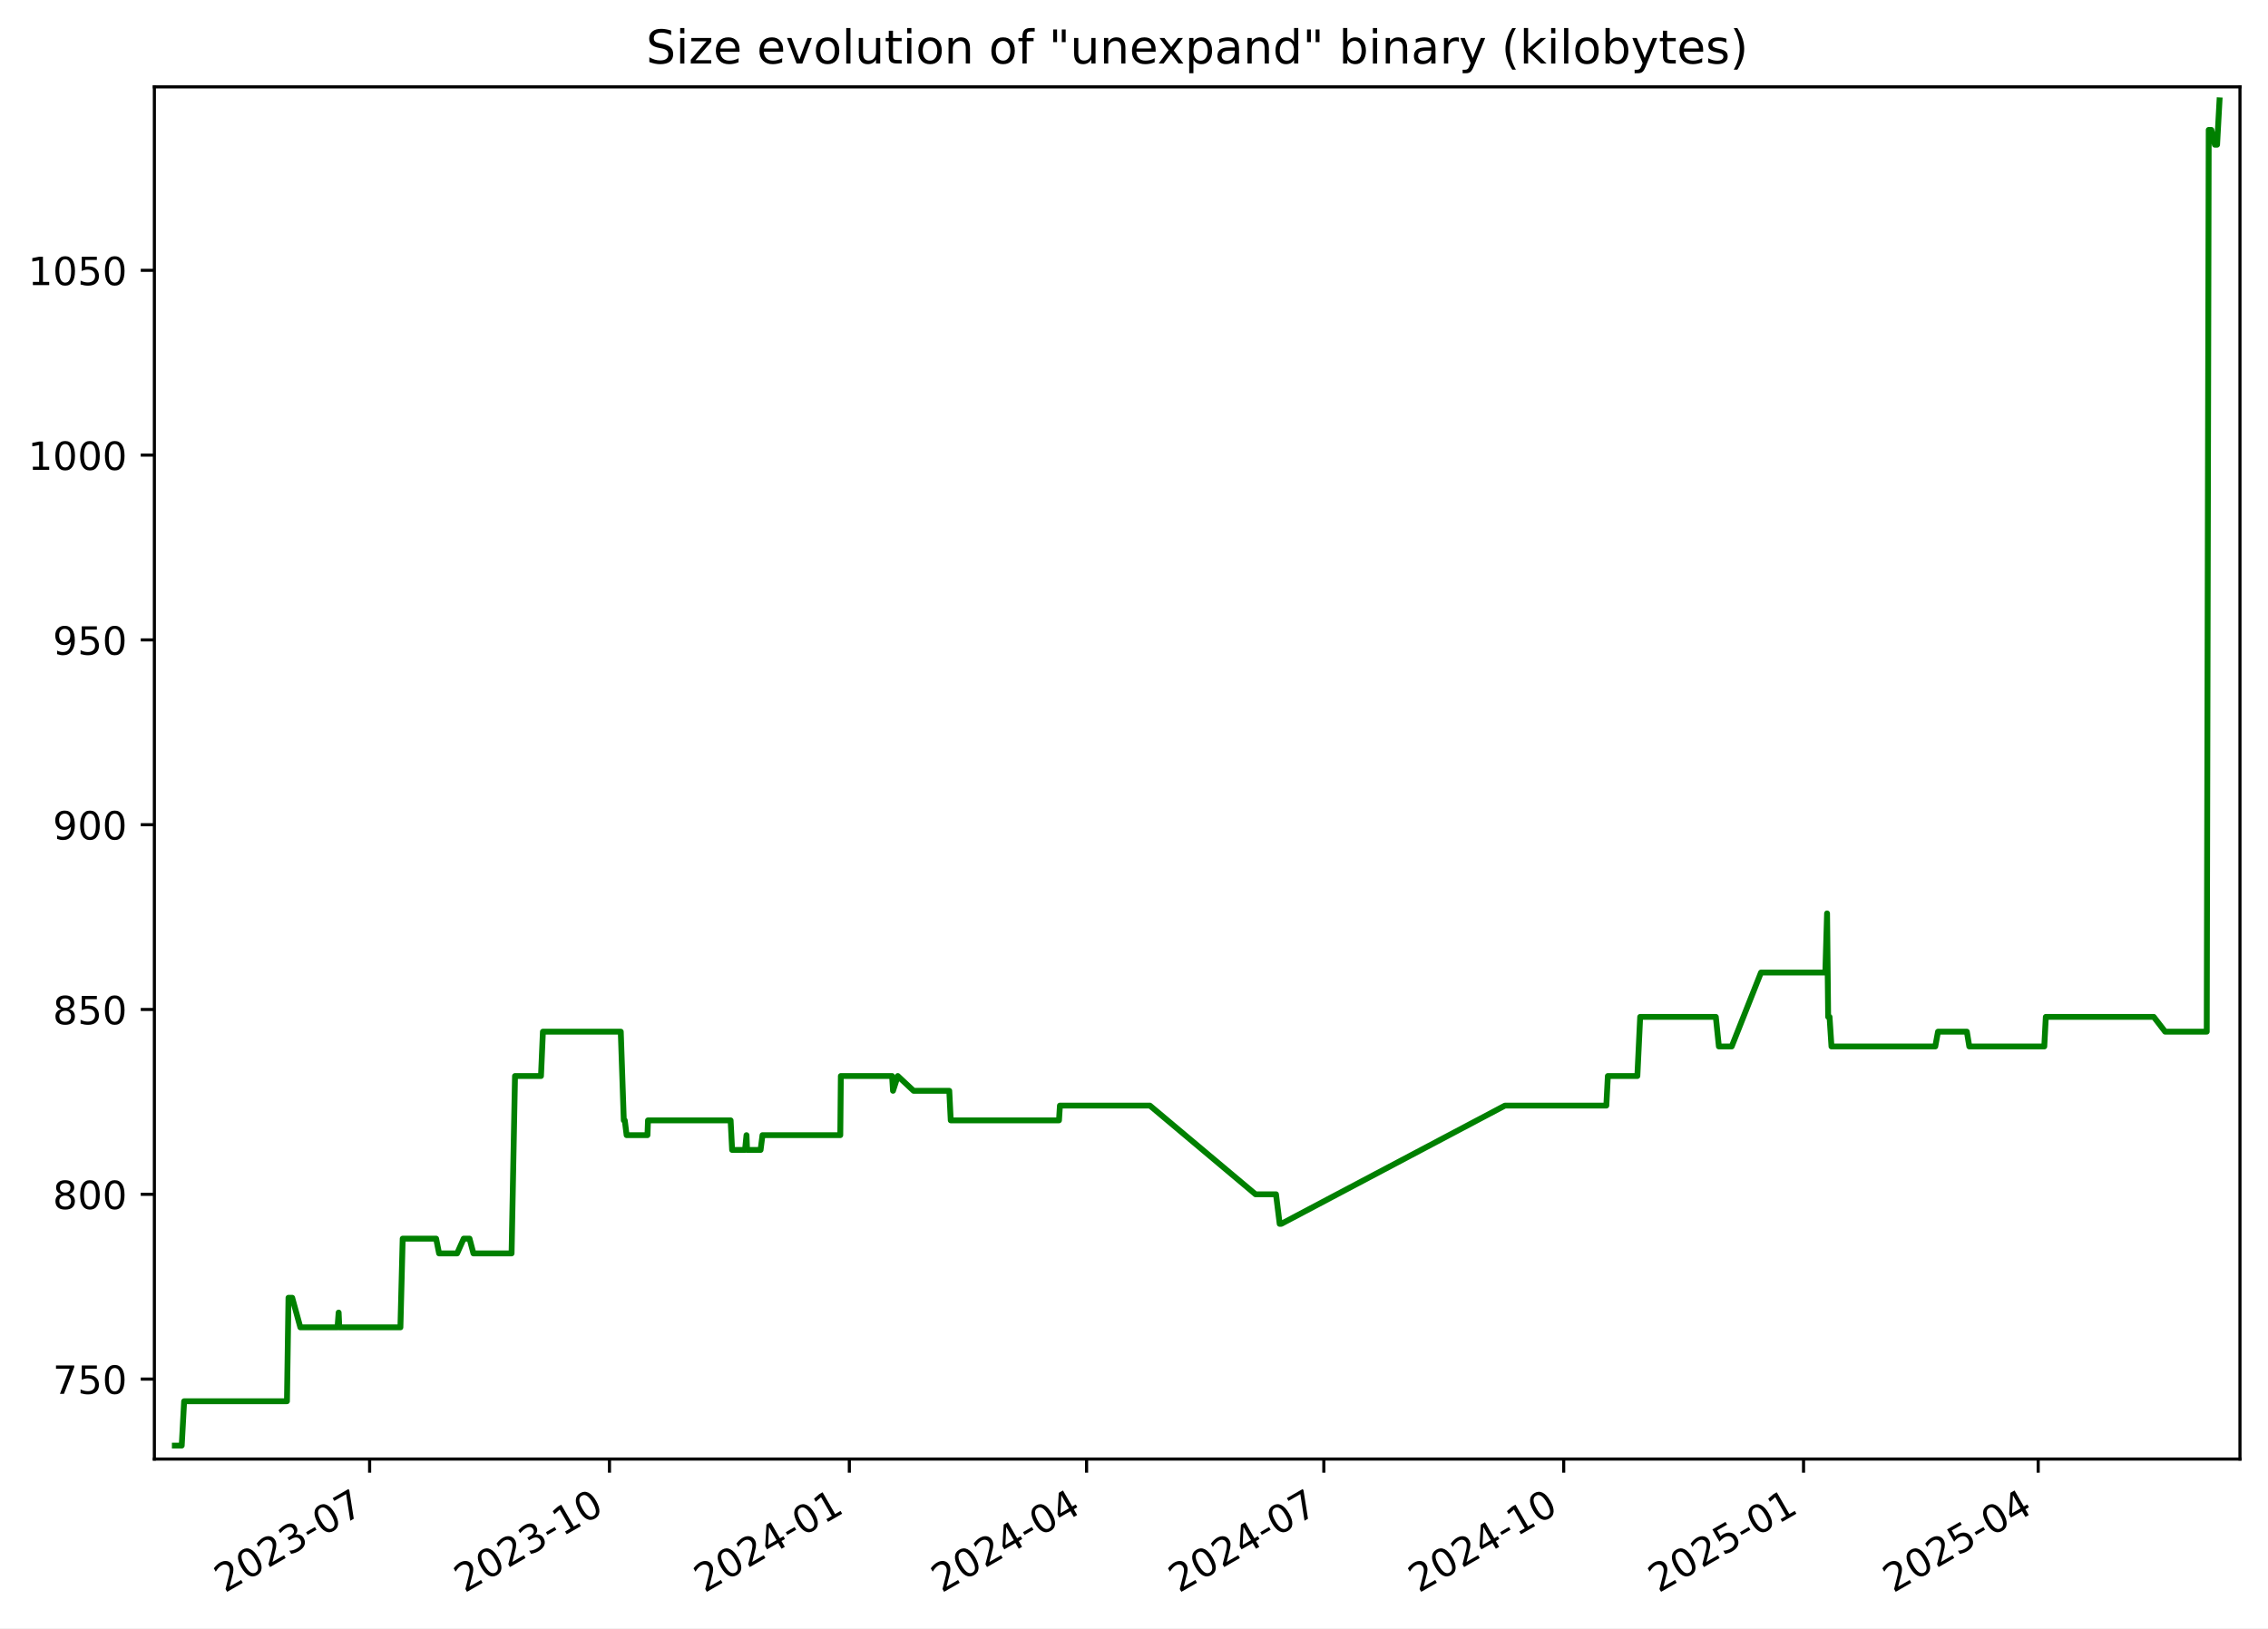
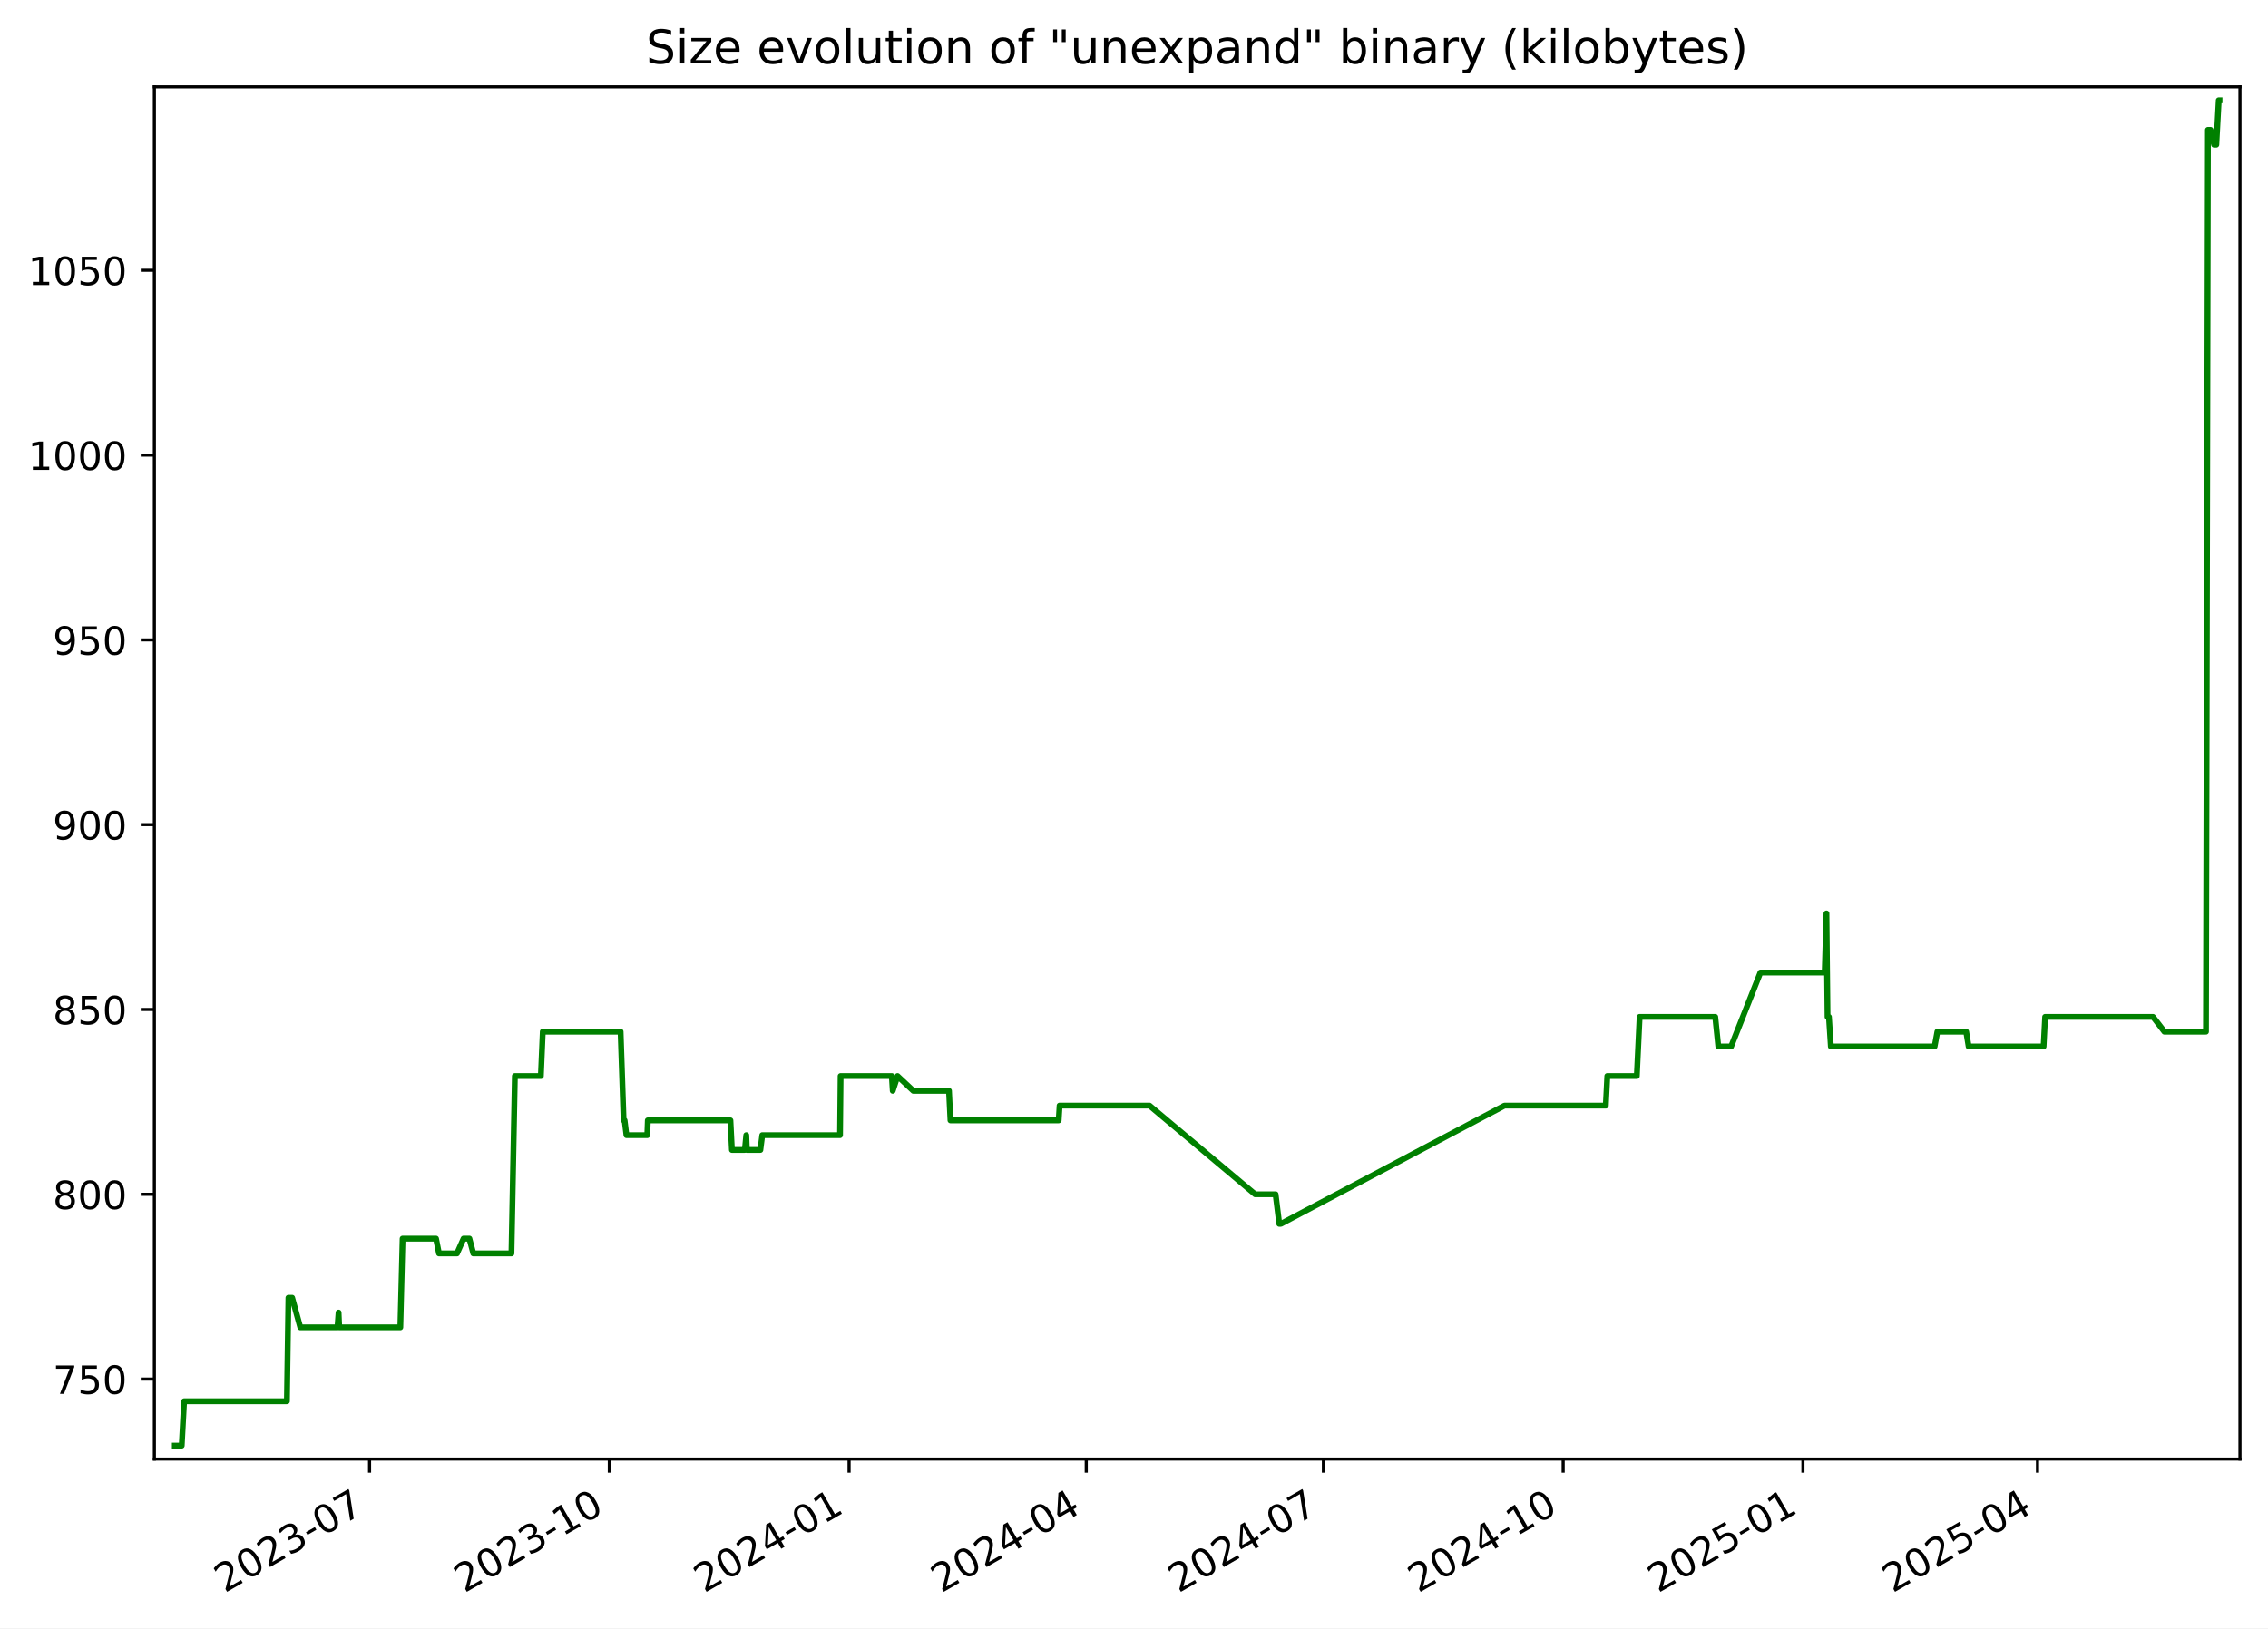
<svg xmlns="http://www.w3.org/2000/svg" xmlns:xlink="http://www.w3.org/1999/xlink" width="582.53pt" height="418.303pt" viewBox="0 0 582.53 418.303" version="1.1">
  <defs>
    <style type="text/css">*{stroke-linejoin: round; stroke-linecap: butt}</style>
  </defs>
  <g id="figure_1">
    <g id="patch_1">
      <path d="M -0 418.303  L 582.53 418.303  L 582.53 0  L -0 0  z " style="fill: #ffffff" />
    </g>
    <g id="axes_1">
      <g id="patch_2">
        <path d="M 39.65 374.83  L 575.33 374.83  L 575.33 22.318  L 39.65 22.318  z " style="fill: #ffffff" />
      </g>
      <g id="matplotlib.axis_1">
        <g id="xtick_1">
          <g id="line2d_1">
            <defs>
-               <path id="m19ca38c4d8" d="M 0 0  L 0 3.5  " style="stroke: #000000; stroke-width: 0.8" />
+               <path id="mffd75e15d3" d="M 0 0  L 0 3.5  " style="stroke: #000000; stroke-width: 0.8" />
            </defs>
            <g>
-               <use xlink:href="#m19ca38c4d8" x="94.937" y="374.83" style="stroke: #000000; stroke-width: 0.8" />
+               <use xlink:href="#mffd75e15d3" x="94.918" y="374.83" style="stroke: #000000; stroke-width: 0.8" />
            </g>
          </g>
          <g id="text_1">
-             <g transform="translate(57.71234 409.302) rotate(-30) scale(0.1 -0.1)">
+             <g transform="translate(57.69355 409.302) rotate(-30) scale(0.1 -0.1)">
              <defs>
                <path id="DejaVuSans-32" d="M 1228 531  L 3431 531  L 3431 0  L 469 0  L 469 531  Q 828 903 1448 1529  Q 2069 2156 2228 2338  Q 2531 2678 2651 2914  Q 2772 3150 2772 3378  Q 2772 3750 2511 3984  Q 2250 4219 1831 4219  Q 1534 4219 1204 4116  Q 875 4013 500 3803  L 500 4441  Q 881 4594 1212 4672  Q 1544 4750 1819 4750  Q 2544 4750 2975 4387  Q 3406 4025 3406 3419  Q 3406 3131 3298 2873  Q 3191 2616 2906 2266  Q 2828 2175 2409 1742  Q 1991 1309 1228 531  z " transform="scale(0.015625)" />
                <path id="DejaVuSans-30" d="M 2034 4250  Q 1547 4250 1301 3770  Q 1056 3291 1056 2328  Q 1056 1369 1301 889  Q 1547 409 2034 409  Q 2525 409 2770 889  Q 3016 1369 3016 2328  Q 3016 3291 2770 3770  Q 2525 4250 2034 4250  z M 2034 4750  Q 2819 4750 3233 4129  Q 3647 3509 3647 2328  Q 3647 1150 3233 529  Q 2819 -91 2034 -91  Q 1250 -91 836 529  Q 422 1150 422 2328  Q 422 3509 836 4129  Q 1250 4750 2034 4750  z " transform="scale(0.015625)" />
                <path id="DejaVuSans-33" d="M 2597 2516  Q 3050 2419 3304 2112  Q 3559 1806 3559 1356  Q 3559 666 3084 287  Q 2609 -91 1734 -91  Q 1441 -91 1130 -33  Q 819 25 488 141  L 488 750  Q 750 597 1062 519  Q 1375 441 1716 441  Q 2309 441 2620 675  Q 2931 909 2931 1356  Q 2931 1769 2642 2001  Q 2353 2234 1838 2234  L 1294 2234  L 1294 2753  L 1863 2753  Q 2328 2753 2575 2939  Q 2822 3125 2822 3475  Q 2822 3834 2567 4026  Q 2313 4219 1838 4219  Q 1578 4219 1281 4162  Q 984 4106 628 3988  L 628 4550  Q 988 4650 1302 4700  Q 1616 4750 1894 4750  Q 2613 4750 3031 4423  Q 3450 4097 3450 3541  Q 3450 3153 3228 2886  Q 3006 2619 2597 2516  z " transform="scale(0.015625)" />
                <path id="DejaVuSans-2d" d="M 313 2009  L 1997 2009  L 1997 1497  L 313 1497  L 313 2009  z " transform="scale(0.015625)" />
                <path id="DejaVuSans-37" d="M 525 4666  L 3525 4666  L 3525 4397  L 1831 0  L 1172 0  L 2766 4134  L 525 4134  L 525 4666  z " transform="scale(0.015625)" />
              </defs>
              <use xlink:href="#DejaVuSans-32" />
              <use xlink:href="#DejaVuSans-30" x="63.623" />
              <use xlink:href="#DejaVuSans-32" x="127.246" />
              <use xlink:href="#DejaVuSans-33" x="190.869" />
              <use xlink:href="#DejaVuSans-2d" x="254.492" />
              <use xlink:href="#DejaVuSans-30" x="290.576" />
              <use xlink:href="#DejaVuSans-37" x="354.199" />
            </g>
          </g>
        </g>
        <g id="xtick_2">
          <g id="line2d_2">
            <g>
-               <use xlink:href="#m19ca38c4d8" x="156.543" y="374.83" style="stroke: #000000; stroke-width: 0.8" />
+               <use xlink:href="#mffd75e15d3" x="156.502" y="374.83" style="stroke: #000000; stroke-width: 0.8" />
            </g>
          </g>
          <g id="text_2">
-             <g transform="translate(119.3186 409.302) rotate(-30) scale(0.1 -0.1)">
+             <g transform="translate(119.2767 409.302) rotate(-30) scale(0.1 -0.1)">
              <defs>
                <path id="DejaVuSans-31" d="M 794 531  L 1825 531  L 1825 4091  L 703 3866  L 703 4441  L 1819 4666  L 2450 4666  L 2450 531  L 3481 531  L 3481 0  L 794 0  L 794 531  z " transform="scale(0.015625)" />
              </defs>
              <use xlink:href="#DejaVuSans-32" />
              <use xlink:href="#DejaVuSans-30" x="63.623" />
              <use xlink:href="#DejaVuSans-32" x="127.246" />
              <use xlink:href="#DejaVuSans-33" x="190.869" />
              <use xlink:href="#DejaVuSans-2d" x="254.492" />
              <use xlink:href="#DejaVuSans-31" x="290.576" />
              <use xlink:href="#DejaVuSans-30" x="354.199" />
            </g>
          </g>
        </g>
        <g id="xtick_3">
          <g id="line2d_3">
            <g>
-               <use xlink:href="#m19ca38c4d8" x="218.15" y="374.83" style="stroke: #000000; stroke-width: 0.8" />
+               <use xlink:href="#mffd75e15d3" x="218.085" y="374.83" style="stroke: #000000; stroke-width: 0.8" />
            </g>
          </g>
          <g id="text_3">
-             <g transform="translate(180.9249 409.302) rotate(-30) scale(0.1 -0.1)">
+             <g transform="translate(180.8598 409.302) rotate(-30) scale(0.1 -0.1)">
              <defs>
                <path id="DejaVuSans-34" d="M 2419 4116  L 825 1625  L 2419 1625  L 2419 4116  z M 2253 4666  L 3047 4666  L 3047 1625  L 3713 1625  L 3713 1100  L 3047 1100  L 3047 0  L 2419 0  L 2419 1100  L 313 1100  L 313 1709  L 2253 4666  z " transform="scale(0.015625)" />
              </defs>
              <use xlink:href="#DejaVuSans-32" />
              <use xlink:href="#DejaVuSans-30" x="63.623" />
              <use xlink:href="#DejaVuSans-32" x="127.246" />
              <use xlink:href="#DejaVuSans-34" x="190.869" />
              <use xlink:href="#DejaVuSans-2d" x="254.492" />
              <use xlink:href="#DejaVuSans-30" x="290.576" />
              <use xlink:href="#DejaVuSans-31" x="354.199" />
            </g>
          </g>
        </g>
        <g id="xtick_4">
          <g id="line2d_4">
            <g>
-               <use xlink:href="#m19ca38c4d8" x="279.086" y="374.83" style="stroke: #000000; stroke-width: 0.8" />
+               <use xlink:href="#mffd75e15d3" x="278.998" y="374.83" style="stroke: #000000; stroke-width: 0.8" />
            </g>
          </g>
          <g id="text_4">
-             <g transform="translate(241.8615 409.302) rotate(-30) scale(0.1 -0.1)">
+             <g transform="translate(241.7736 409.302) rotate(-30) scale(0.1 -0.1)">
              <use xlink:href="#DejaVuSans-32" />
              <use xlink:href="#DejaVuSans-30" x="63.623" />
              <use xlink:href="#DejaVuSans-32" x="127.246" />
              <use xlink:href="#DejaVuSans-34" x="190.869" />
              <use xlink:href="#DejaVuSans-2d" x="254.492" />
              <use xlink:href="#DejaVuSans-30" x="290.576" />
              <use xlink:href="#DejaVuSans-34" x="354.199" />
            </g>
          </g>
        </g>
        <g id="xtick_5">
          <g id="line2d_5">
            <g>
-               <use xlink:href="#m19ca38c4d8" x="340.023" y="374.83" style="stroke: #000000; stroke-width: 0.8" />
+               <use xlink:href="#mffd75e15d3" x="339.912" y="374.83" style="stroke: #000000; stroke-width: 0.8" />
            </g>
          </g>
          <g id="text_5">
-             <g transform="translate(302.7982 409.302) rotate(-30) scale(0.1 -0.1)">
+             <g transform="translate(302.6873 409.302) rotate(-30) scale(0.1 -0.1)">
              <use xlink:href="#DejaVuSans-32" />
              <use xlink:href="#DejaVuSans-30" x="63.623" />
              <use xlink:href="#DejaVuSans-32" x="127.246" />
              <use xlink:href="#DejaVuSans-34" x="190.869" />
              <use xlink:href="#DejaVuSans-2d" x="254.492" />
              <use xlink:href="#DejaVuSans-30" x="290.576" />
              <use xlink:href="#DejaVuSans-37" x="354.199" />
            </g>
          </g>
        </g>
        <g id="xtick_6">
          <g id="line2d_6">
            <g>
-               <use xlink:href="#m19ca38c4d8" x="401.629" y="374.83" style="stroke: #000000; stroke-width: 0.8" />
+               <use xlink:href="#mffd75e15d3" x="401.495" y="374.83" style="stroke: #000000; stroke-width: 0.8" />
            </g>
          </g>
          <g id="text_6">
-             <g transform="translate(364.4044 409.302) rotate(-30) scale(0.1 -0.1)">
+             <g transform="translate(364.2705 409.302) rotate(-30) scale(0.1 -0.1)">
              <use xlink:href="#DejaVuSans-32" />
              <use xlink:href="#DejaVuSans-30" x="63.623" />
              <use xlink:href="#DejaVuSans-32" x="127.246" />
              <use xlink:href="#DejaVuSans-34" x="190.869" />
              <use xlink:href="#DejaVuSans-2d" x="254.492" />
              <use xlink:href="#DejaVuSans-31" x="290.576" />
              <use xlink:href="#DejaVuSans-30" x="354.199" />
            </g>
          </g>
        </g>
        <g id="xtick_7">
          <g id="line2d_7">
            <g>
-               <use xlink:href="#m19ca38c4d8" x="463.236" y="374.83" style="stroke: #000000; stroke-width: 0.8" />
+               <use xlink:href="#mffd75e15d3" x="463.078" y="374.83" style="stroke: #000000; stroke-width: 0.8" />
            </g>
          </g>
          <g id="text_7">
-             <g transform="translate(426.0107 409.302) rotate(-30) scale(0.1 -0.1)">
+             <g transform="translate(425.8536 409.302) rotate(-30) scale(0.1 -0.1)">
              <defs>
                <path id="DejaVuSans-35" d="M 691 4666  L 3169 4666  L 3169 4134  L 1269 4134  L 1269 2991  Q 1406 3038 1543 3061  Q 1681 3084 1819 3084  Q 2600 3084 3056 2656  Q 3513 2228 3513 1497  Q 3513 744 3044 326  Q 2575 -91 1722 -91  Q 1428 -91 1123 -41  Q 819 9 494 109  L 494 744  Q 775 591 1075 516  Q 1375 441 1709 441  Q 2250 441 2565 725  Q 2881 1009 2881 1497  Q 2881 1984 2565 2268  Q 2250 2553 1709 2553  Q 1456 2553 1204 2497  Q 953 2441 691 2322  L 691 4666  z " transform="scale(0.015625)" />
              </defs>
              <use xlink:href="#DejaVuSans-32" />
              <use xlink:href="#DejaVuSans-30" x="63.623" />
              <use xlink:href="#DejaVuSans-32" x="127.246" />
              <use xlink:href="#DejaVuSans-35" x="190.869" />
              <use xlink:href="#DejaVuSans-2d" x="254.492" />
              <use xlink:href="#DejaVuSans-30" x="290.576" />
              <use xlink:href="#DejaVuSans-31" x="354.199" />
            </g>
          </g>
        </g>
        <g id="xtick_8">
          <g id="line2d_8">
            <g>
-               <use xlink:href="#m19ca38c4d8" x="523.503" y="374.83" style="stroke: #000000; stroke-width: 0.8" />
+               <use xlink:href="#mffd75e15d3" x="523.323" y="374.83" style="stroke: #000000; stroke-width: 0.8" />
            </g>
          </g>
          <g id="text_8">
-             <g transform="translate(486.2777 409.302) rotate(-30) scale(0.1 -0.1)">
+             <g transform="translate(486.098 409.302) rotate(-30) scale(0.1 -0.1)">
              <use xlink:href="#DejaVuSans-32" />
              <use xlink:href="#DejaVuSans-30" x="63.623" />
              <use xlink:href="#DejaVuSans-32" x="127.246" />
              <use xlink:href="#DejaVuSans-35" x="190.869" />
              <use xlink:href="#DejaVuSans-2d" x="254.492" />
              <use xlink:href="#DejaVuSans-30" x="290.576" />
              <use xlink:href="#DejaVuSans-34" x="354.199" />
            </g>
          </g>
        </g>
      </g>
      <g id="matplotlib.axis_2">
        <g id="ytick_1">
          <g id="line2d_9">
            <defs>
-               <path id="mfb382dc8e2" d="M 0 0  L -3.5 0  " style="stroke: #000000; stroke-width: 0.8" />
+               <path id="m72ec244705" d="M 0 0  L -3.5 0  " style="stroke: #000000; stroke-width: 0.8" />
            </defs>
            <g>
-               <use xlink:href="#mfb382dc8e2" x="39.65" y="354.284" style="stroke: #000000; stroke-width: 0.8" />
+               <use xlink:href="#m72ec244705" x="39.65" y="354.284" style="stroke: #000000; stroke-width: 0.8" />
            </g>
          </g>
          <g id="text_9">
            <g transform="translate(13.5625 358.0832) scale(0.1 -0.1)">
              <use xlink:href="#DejaVuSans-37" />
              <use xlink:href="#DejaVuSans-35" x="63.623" />
              <use xlink:href="#DejaVuSans-30" x="127.246" />
            </g>
          </g>
        </g>
        <g id="ytick_2">
          <g id="line2d_10">
            <g>
-               <use xlink:href="#mfb382dc8e2" x="39.65" y="306.811" style="stroke: #000000; stroke-width: 0.8" />
+               <use xlink:href="#m72ec244705" x="39.65" y="306.811" style="stroke: #000000; stroke-width: 0.8" />
            </g>
          </g>
          <g id="text_10">
            <g transform="translate(13.5625 310.6107) scale(0.1 -0.1)">
              <defs>
                <path id="DejaVuSans-38" d="M 2034 2216  Q 1584 2216 1326 1975  Q 1069 1734 1069 1313  Q 1069 891 1326 650  Q 1584 409 2034 409  Q 2484 409 2743 651  Q 3003 894 3003 1313  Q 3003 1734 2745 1975  Q 2488 2216 2034 2216  z M 1403 2484  Q 997 2584 770 2862  Q 544 3141 544 3541  Q 544 4100 942 4425  Q 1341 4750 2034 4750  Q 2731 4750 3128 4425  Q 3525 4100 3525 3541  Q 3525 3141 3298 2862  Q 3072 2584 2669 2484  Q 3125 2378 3379 2068  Q 3634 1759 3634 1313  Q 3634 634 3220 271  Q 2806 -91 2034 -91  Q 1263 -91 848 271  Q 434 634 434 1313  Q 434 1759 690 2068  Q 947 2378 1403 2484  z M 1172 3481  Q 1172 3119 1398 2916  Q 1625 2713 2034 2713  Q 2441 2713 2670 2916  Q 2900 3119 2900 3481  Q 2900 3844 2670 4047  Q 2441 4250 2034 4250  Q 1625 4250 1398 4047  Q 1172 3844 1172 3481  z " transform="scale(0.015625)" />
              </defs>
              <use xlink:href="#DejaVuSans-38" />
              <use xlink:href="#DejaVuSans-30" x="63.623" />
              <use xlink:href="#DejaVuSans-30" x="127.246" />
            </g>
          </g>
        </g>
        <g id="ytick_3">
          <g id="line2d_11">
            <g>
-               <use xlink:href="#mfb382dc8e2" x="39.65" y="259.339" style="stroke: #000000; stroke-width: 0.8" />
+               <use xlink:href="#m72ec244705" x="39.65" y="259.339" style="stroke: #000000; stroke-width: 0.8" />
            </g>
          </g>
          <g id="text_11">
            <g transform="translate(13.5625 263.1382) scale(0.1 -0.1)">
              <use xlink:href="#DejaVuSans-38" />
              <use xlink:href="#DejaVuSans-35" x="63.623" />
              <use xlink:href="#DejaVuSans-30" x="127.246" />
            </g>
          </g>
        </g>
        <g id="ytick_4">
          <g id="line2d_12">
            <g>
-               <use xlink:href="#mfb382dc8e2" x="39.65" y="211.866" style="stroke: #000000; stroke-width: 0.8" />
+               <use xlink:href="#m72ec244705" x="39.65" y="211.866" style="stroke: #000000; stroke-width: 0.8" />
            </g>
          </g>
          <g id="text_12">
            <g transform="translate(13.5625 215.6657) scale(0.1 -0.1)">
              <defs>
                <path id="DejaVuSans-39" d="M 703 97  L 703 672  Q 941 559 1184 500  Q 1428 441 1663 441  Q 2288 441 2617 861  Q 2947 1281 2994 2138  Q 2813 1869 2534 1725  Q 2256 1581 1919 1581  Q 1219 1581 811 2004  Q 403 2428 403 3163  Q 403 3881 828 4315  Q 1253 4750 1959 4750  Q 2769 4750 3195 4129  Q 3622 3509 3622 2328  Q 3622 1225 3098 567  Q 2575 -91 1691 -91  Q 1453 -91 1209 -44  Q 966 3 703 97  z M 1959 2075  Q 2384 2075 2632 2365  Q 2881 2656 2881 3163  Q 2881 3666 2632 3958  Q 2384 4250 1959 4250  Q 1534 4250 1286 3958  Q 1038 3666 1038 3163  Q 1038 2656 1286 2365  Q 1534 2075 1959 2075  z " transform="scale(0.015625)" />
              </defs>
              <use xlink:href="#DejaVuSans-39" />
              <use xlink:href="#DejaVuSans-30" x="63.623" />
              <use xlink:href="#DejaVuSans-30" x="127.246" />
            </g>
          </g>
        </g>
        <g id="ytick_5">
          <g id="line2d_13">
            <g>
-               <use xlink:href="#mfb382dc8e2" x="39.65" y="164.394" style="stroke: #000000; stroke-width: 0.8" />
+               <use xlink:href="#m72ec244705" x="39.65" y="164.394" style="stroke: #000000; stroke-width: 0.8" />
            </g>
          </g>
          <g id="text_13">
            <g transform="translate(13.5625 168.1931) scale(0.1 -0.1)">
              <use xlink:href="#DejaVuSans-39" />
              <use xlink:href="#DejaVuSans-35" x="63.623" />
              <use xlink:href="#DejaVuSans-30" x="127.246" />
            </g>
          </g>
        </g>
        <g id="ytick_6">
          <g id="line2d_14">
            <g>
-               <use xlink:href="#mfb382dc8e2" x="39.65" y="116.921" style="stroke: #000000; stroke-width: 0.8" />
+               <use xlink:href="#m72ec244705" x="39.65" y="116.921" style="stroke: #000000; stroke-width: 0.8" />
            </g>
          </g>
          <g id="text_14">
            <g transform="translate(7.2 120.7206) scale(0.1 -0.1)">
              <use xlink:href="#DejaVuSans-31" />
              <use xlink:href="#DejaVuSans-30" x="63.623" />
              <use xlink:href="#DejaVuSans-30" x="127.246" />
              <use xlink:href="#DejaVuSans-30" x="190.869" />
            </g>
          </g>
        </g>
        <g id="ytick_7">
          <g id="line2d_15">
            <g>
-               <use xlink:href="#mfb382dc8e2" x="39.65" y="69.449" style="stroke: #000000; stroke-width: 0.8" />
+               <use xlink:href="#m72ec244705" x="39.65" y="69.449" style="stroke: #000000; stroke-width: 0.8" />
            </g>
          </g>
          <g id="text_15">
            <g transform="translate(7.2 73.24807) scale(0.1 -0.1)">
              <use xlink:href="#DejaVuSans-31" />
              <use xlink:href="#DejaVuSans-30" x="63.623" />
              <use xlink:href="#DejaVuSans-35" x="127.246" />
              <use xlink:href="#DejaVuSans-30" x="190.869" />
            </g>
          </g>
        </g>
      </g>
      <g id="line2d_16">
-         <path d="M 44.902 371.374  L 46.674 371.374  L 47.294 359.981  L 73.705 359.981  L 74.097 333.396  L 75.054 333.396  L 77.141 340.992  L 86.695 340.992  L 86.979 337.194  L 87.149 340.992  L 102.845 340.992  L 103.428 318.205  L 112.018 318.205  L 112.778 322.003  L 117.412 322.003  L 119.094 318.205  L 120.597 318.205  L 121.601 322.003  L 131.398 322.003  L 132.279 276.429  L 138.952 276.429  L 139.444 265.036  L 159.443 265.036  L 160.22 287.822  L 160.474 287.822  L 160.945 291.62  L 166.299 291.62  L 166.436 287.822  L 187.66 287.822  L 188.044 295.418  L 191.358 295.418  L 191.736 291.62  L 191.883 295.418  L 195.356 295.418  L 195.843 291.62  L 215.826 291.62  L 215.97 276.429  L 229.126 276.429  L 229.366 280.227  L 230.594 276.429  L 234.653 280.227  L 243.82 280.227  L 244.196 287.822  L 272.001 287.822  L 272.239 284.025  L 295.346 284.025  L 322.486 306.811  L 327.739 306.811  L 328.682 314.407  L 329.09 314.407  L 386.552 284.025  L 412.582 284.025  L 412.972 276.429  L 420.552 276.429  L 421.276 261.238  L 440.704 261.238  L 441.49 268.833  L 444.787 268.833  L 452.308 249.844  L 468.831 249.844  L 469.277 234.653  L 469.558 261.238  L 469.914 261.238  L 470.408 268.833  L 497.071 268.833  L 497.774 265.036  L 505.18 265.036  L 505.81 268.833  L 525.069 268.833  L 525.463 261.238  L 553.183 261.238  L 556.109 265.036  L 566.795 265.036  L 567.303 33.37  L 567.979 33.37  L 568.873 37.168  L 569.455 37.168  L 570.078 25.774  L 570.078 25.774  " clip-path="url(#p7269a880ea)" style="fill: none; stroke: #008000; stroke-width: 1.5; stroke-linecap: square" />
+         <path d="M 44.902 371.374  L 46.674 371.374  L 47.294 359.981  L 73.694 359.981  L 74.086 333.396  L 75.043 333.396  L 77.129 340.992  L 86.679 340.992  L 86.964 337.194  L 87.133 340.992  L 102.823 340.992  L 103.406 318.205  L 111.993 318.205  L 112.753 322.003  L 117.385 322.003  L 119.067 318.205  L 120.568 318.205  L 121.572 322.003  L 131.365 322.003  L 132.247 276.429  L 138.917 276.429  L 139.409 265.036  L 159.4 265.036  L 160.176 287.822  L 160.431 287.822  L 160.901 291.62  L 166.253 291.62  L 166.39 287.822  L 187.607 287.822  L 187.99 295.418  L 191.303 295.418  L 191.681 291.62  L 191.828 295.418  L 195.299 295.418  L 195.786 291.62  L 215.762 291.62  L 215.906 276.429  L 229.057 276.429  L 229.297 280.227  L 230.525 276.429  L 234.581 280.227  L 243.746 280.227  L 244.122 287.822  L 271.916 287.822  L 272.154 284.025  L 295.252 284.025  L 322.382 306.811  L 327.633 306.811  L 328.576 314.407  L 328.983 314.407  L 386.424 284.025  L 412.444 284.025  L 412.834 276.429  L 420.411 276.429  L 421.135 261.238  L 440.555 261.238  L 441.341 268.833  L 444.636 268.833  L 452.155 249.844  L 468.671 249.844  L 469.118 234.653  L 469.399 261.238  L 469.754 261.238  L 470.248 268.833  L 496.901 268.833  L 497.604 265.036  L 505.007 265.036  L 505.637 268.833  L 524.888 268.833  L 525.283 261.238  L 552.992 261.238  L 555.917 265.036  L 566.599 265.036  L 567.107 33.37  L 567.783 33.37  L 568.677 37.168  L 569.258 37.168  L 569.881 25.774  L 570.078 25.774  L 570.078 25.774  " clip-path="url(#p01accacf48)" style="fill: none; stroke: #008000; stroke-width: 1.5; stroke-linecap: square" />
      </g>
      <g id="patch_3">
        <path d="M 39.65 374.83  L 39.65 22.318  " style="fill: none; stroke: #000000; stroke-width: 0.8; stroke-linejoin: miter; stroke-linecap: square" />
      </g>
      <g id="patch_4">
        <path d="M 575.33 374.83  L 575.33 22.318  " style="fill: none; stroke: #000000; stroke-width: 0.8; stroke-linejoin: miter; stroke-linecap: square" />
      </g>
      <g id="patch_5">
        <path d="M 39.65 374.83  L 575.33 374.83  " style="fill: none; stroke: #000000; stroke-width: 0.8; stroke-linejoin: miter; stroke-linecap: square" />
      </g>
      <g id="patch_6">
        <path d="M 39.65 22.318  L 575.33 22.318  " style="fill: none; stroke: #000000; stroke-width: 0.8; stroke-linejoin: miter; stroke-linecap: square" />
      </g>
      <g id="text_16">
        <g transform="translate(165.9538 16.31812) scale(0.12 -0.12)">
          <defs>
            <path id="DejaVuSans-53" d="M 3425 4513  L 3425 3897  Q 3066 4069 2747 4153  Q 2428 4238 2131 4238  Q 1616 4238 1336 4038  Q 1056 3838 1056 3469  Q 1056 3159 1242 3001  Q 1428 2844 1947 2747  L 2328 2669  Q 3034 2534 3370 2195  Q 3706 1856 3706 1288  Q 3706 609 3251 259  Q 2797 -91 1919 -91  Q 1588 -91 1214 -16  Q 841 59 441 206  L 441 856  Q 825 641 1194 531  Q 1563 422 1919 422  Q 2459 422 2753 634  Q 3047 847 3047 1241  Q 3047 1584 2836 1778  Q 2625 1972 2144 2069  L 1759 2144  Q 1053 2284 737 2584  Q 422 2884 422 3419  Q 422 4038 858 4394  Q 1294 4750 2059 4750  Q 2388 4750 2728 4690  Q 3069 4631 3425 4513  z " transform="scale(0.015625)" />
            <path id="DejaVuSans-69" d="M 603 3500  L 1178 3500  L 1178 0  L 603 0  L 603 3500  z M 603 4863  L 1178 4863  L 1178 4134  L 603 4134  L 603 4863  z " transform="scale(0.015625)" />
            <path id="DejaVuSans-7a" d="M 353 3500  L 3084 3500  L 3084 2975  L 922 459  L 3084 459  L 3084 0  L 275 0  L 275 525  L 2438 3041  L 353 3041  L 353 3500  z " transform="scale(0.015625)" />
            <path id="DejaVuSans-65" d="M 3597 1894  L 3597 1613  L 953 1613  Q 991 1019 1311 708  Q 1631 397 2203 397  Q 2534 397 2845 478  Q 3156 559 3463 722  L 3463 178  Q 3153 47 2828 -22  Q 2503 -91 2169 -91  Q 1331 -91 842 396  Q 353 884 353 1716  Q 353 2575 817 3079  Q 1281 3584 2069 3584  Q 2775 3584 3186 3129  Q 3597 2675 3597 1894  z M 3022 2063  Q 3016 2534 2758 2815  Q 2500 3097 2075 3097  Q 1594 3097 1305 2825  Q 1016 2553 972 2059  L 3022 2063  z " transform="scale(0.015625)" />
            <path id="DejaVuSans-20" transform="scale(0.015625)" />
            <path id="DejaVuSans-76" d="M 191 3500  L 800 3500  L 1894 563  L 2988 3500  L 3597 3500  L 2284 0  L 1503 0  L 191 3500  z " transform="scale(0.015625)" />
            <path id="DejaVuSans-6f" d="M 1959 3097  Q 1497 3097 1228 2736  Q 959 2375 959 1747  Q 959 1119 1226 758  Q 1494 397 1959 397  Q 2419 397 2687 759  Q 2956 1122 2956 1747  Q 2956 2369 2687 2733  Q 2419 3097 1959 3097  z M 1959 3584  Q 2709 3584 3137 3096  Q 3566 2609 3566 1747  Q 3566 888 3137 398  Q 2709 -91 1959 -91  Q 1206 -91 779 398  Q 353 888 353 1747  Q 353 2609 779 3096  Q 1206 3584 1959 3584  z " transform="scale(0.015625)" />
            <path id="DejaVuSans-6c" d="M 603 4863  L 1178 4863  L 1178 0  L 603 0  L 603 4863  z " transform="scale(0.015625)" />
            <path id="DejaVuSans-75" d="M 544 1381  L 544 3500  L 1119 3500  L 1119 1403  Q 1119 906 1312 657  Q 1506 409 1894 409  Q 2359 409 2629 706  Q 2900 1003 2900 1516  L 2900 3500  L 3475 3500  L 3475 0  L 2900 0  L 2900 538  Q 2691 219 2414 64  Q 2138 -91 1772 -91  Q 1169 -91 856 284  Q 544 659 544 1381  z M 1991 3584  L 1991 3584  z " transform="scale(0.015625)" />
            <path id="DejaVuSans-74" d="M 1172 4494  L 1172 3500  L 2356 3500  L 2356 3053  L 1172 3053  L 1172 1153  Q 1172 725 1289 603  Q 1406 481 1766 481  L 2356 481  L 2356 0  L 1766 0  Q 1100 0 847 248  Q 594 497 594 1153  L 594 3053  L 172 3053  L 172 3500  L 594 3500  L 594 4494  L 1172 4494  z " transform="scale(0.015625)" />
            <path id="DejaVuSans-6e" d="M 3513 2113  L 3513 0  L 2938 0  L 2938 2094  Q 2938 2591 2744 2837  Q 2550 3084 2163 3084  Q 1697 3084 1428 2787  Q 1159 2491 1159 1978  L 1159 0  L 581 0  L 581 3500  L 1159 3500  L 1159 2956  Q 1366 3272 1645 3428  Q 1925 3584 2291 3584  Q 2894 3584 3203 3211  Q 3513 2838 3513 2113  z " transform="scale(0.015625)" />
            <path id="DejaVuSans-66" d="M 2375 4863  L 2375 4384  L 1825 4384  Q 1516 4384 1395 4259  Q 1275 4134 1275 3809  L 1275 3500  L 2222 3500  L 2222 3053  L 1275 3053  L 1275 0  L 697 0  L 697 3053  L 147 3053  L 147 3500  L 697 3500  L 697 3744  Q 697 4328 969 4595  Q 1241 4863 1831 4863  L 2375 4863  z " transform="scale(0.015625)" />
            <path id="DejaVuSans-22" d="M 1147 4666  L 1147 2931  L 616 2931  L 616 4666  L 1147 4666  z M 2328 4666  L 2328 2931  L 1797 2931  L 1797 4666  L 2328 4666  z " transform="scale(0.015625)" />
            <path id="DejaVuSans-78" d="M 3513 3500  L 2247 1797  L 3578 0  L 2900 0  L 1881 1375  L 863 0  L 184 0  L 1544 1831  L 300 3500  L 978 3500  L 1906 2253  L 2834 3500  L 3513 3500  z " transform="scale(0.015625)" />
            <path id="DejaVuSans-70" d="M 1159 525  L 1159 -1331  L 581 -1331  L 581 3500  L 1159 3500  L 1159 2969  Q 1341 3281 1617 3432  Q 1894 3584 2278 3584  Q 2916 3584 3314 3078  Q 3713 2572 3713 1747  Q 3713 922 3314 415  Q 2916 -91 2278 -91  Q 1894 -91 1617 61  Q 1341 213 1159 525  z M 3116 1747  Q 3116 2381 2855 2742  Q 2594 3103 2138 3103  Q 1681 3103 1420 2742  Q 1159 2381 1159 1747  Q 1159 1113 1420 752  Q 1681 391 2138 391  Q 2594 391 2855 752  Q 3116 1113 3116 1747  z " transform="scale(0.015625)" />
            <path id="DejaVuSans-61" d="M 2194 1759  Q 1497 1759 1228 1600  Q 959 1441 959 1056  Q 959 750 1161 570  Q 1363 391 1709 391  Q 2188 391 2477 730  Q 2766 1069 2766 1631  L 2766 1759  L 2194 1759  z M 3341 1997  L 3341 0  L 2766 0  L 2766 531  Q 2569 213 2275 61  Q 1981 -91 1556 -91  Q 1019 -91 701 211  Q 384 513 384 1019  Q 384 1609 779 1909  Q 1175 2209 1959 2209  L 2766 2209  L 2766 2266  Q 2766 2663 2505 2880  Q 2244 3097 1772 3097  Q 1472 3097 1187 3025  Q 903 2953 641 2809  L 641 3341  Q 956 3463 1253 3523  Q 1550 3584 1831 3584  Q 2591 3584 2966 3190  Q 3341 2797 3341 1997  z " transform="scale(0.015625)" />
            <path id="DejaVuSans-64" d="M 2906 2969  L 2906 4863  L 3481 4863  L 3481 0  L 2906 0  L 2906 525  Q 2725 213 2448 61  Q 2172 -91 1784 -91  Q 1150 -91 751 415  Q 353 922 353 1747  Q 353 2572 751 3078  Q 1150 3584 1784 3584  Q 2172 3584 2448 3432  Q 2725 3281 2906 2969  z M 947 1747  Q 947 1113 1208 752  Q 1469 391 1925 391  Q 2381 391 2643 752  Q 2906 1113 2906 1747  Q 2906 2381 2643 2742  Q 2381 3103 1925 3103  Q 1469 3103 1208 2742  Q 947 2381 947 1747  z " transform="scale(0.015625)" />
            <path id="DejaVuSans-62" d="M 3116 1747  Q 3116 2381 2855 2742  Q 2594 3103 2138 3103  Q 1681 3103 1420 2742  Q 1159 2381 1159 1747  Q 1159 1113 1420 752  Q 1681 391 2138 391  Q 2594 391 2855 752  Q 3116 1113 3116 1747  z M 1159 2969  Q 1341 3281 1617 3432  Q 1894 3584 2278 3584  Q 2916 3584 3314 3078  Q 3713 2572 3713 1747  Q 3713 922 3314 415  Q 2916 -91 2278 -91  Q 1894 -91 1617 61  Q 1341 213 1159 525  L 1159 0  L 581 0  L 581 4863  L 1159 4863  L 1159 2969  z " transform="scale(0.015625)" />
            <path id="DejaVuSans-72" d="M 2631 2963  Q 2534 3019 2420 3045  Q 2306 3072 2169 3072  Q 1681 3072 1420 2755  Q 1159 2438 1159 1844  L 1159 0  L 581 0  L 581 3500  L 1159 3500  L 1159 2956  Q 1341 3275 1631 3429  Q 1922 3584 2338 3584  Q 2397 3584 2469 3576  Q 2541 3569 2628 3553  L 2631 2963  z " transform="scale(0.015625)" />
            <path id="DejaVuSans-79" d="M 2059 -325  Q 1816 -950 1584 -1140  Q 1353 -1331 966 -1331  L 506 -1331  L 506 -850  L 844 -850  Q 1081 -850 1212 -737  Q 1344 -625 1503 -206  L 1606 56  L 191 3500  L 800 3500  L 1894 763  L 2988 3500  L 3597 3500  L 2059 -325  z " transform="scale(0.015625)" />
            <path id="DejaVuSans-28" d="M 1984 4856  Q 1566 4138 1362 3434  Q 1159 2731 1159 2009  Q 1159 1288 1364 580  Q 1569 -128 1984 -844  L 1484 -844  Q 1016 -109 783 600  Q 550 1309 550 2009  Q 550 2706 781 3412  Q 1013 4119 1484 4856  L 1984 4856  z " transform="scale(0.015625)" />
            <path id="DejaVuSans-6b" d="M 581 4863  L 1159 4863  L 1159 1991  L 2875 3500  L 3609 3500  L 1753 1863  L 3688 0  L 2938 0  L 1159 1709  L 1159 0  L 581 0  L 581 4863  z " transform="scale(0.015625)" />
            <path id="DejaVuSans-73" d="M 2834 3397  L 2834 2853  Q 2591 2978 2328 3040  Q 2066 3103 1784 3103  Q 1356 3103 1142 2972  Q 928 2841 928 2578  Q 928 2378 1081 2264  Q 1234 2150 1697 2047  L 1894 2003  Q 2506 1872 2764 1633  Q 3022 1394 3022 966  Q 3022 478 2636 193  Q 2250 -91 1575 -91  Q 1294 -91 989 -36  Q 684 19 347 128  L 347 722  Q 666 556 975 473  Q 1284 391 1588 391  Q 1994 391 2212 530  Q 2431 669 2431 922  Q 2431 1156 2273 1281  Q 2116 1406 1581 1522  L 1381 1569  Q 847 1681 609 1914  Q 372 2147 372 2553  Q 372 3047 722 3315  Q 1072 3584 1716 3584  Q 2034 3584 2315 3537  Q 2597 3491 2834 3397  z " transform="scale(0.015625)" />
            <path id="DejaVuSans-29" d="M 513 4856  L 1013 4856  Q 1481 4119 1714 3412  Q 1947 2706 1947 2009  Q 1947 1309 1714 600  Q 1481 -109 1013 -844  L 513 -844  Q 928 -128 1133 580  Q 1338 1288 1338 2009  Q 1338 2731 1133 3434  Q 928 4138 513 4856  z " transform="scale(0.015625)" />
          </defs>
          <use xlink:href="#DejaVuSans-53" />
          <use xlink:href="#DejaVuSans-69" x="63.477" />
          <use xlink:href="#DejaVuSans-7a" x="91.26" />
          <use xlink:href="#DejaVuSans-65" x="143.75" />
          <use xlink:href="#DejaVuSans-20" x="205.273" />
          <use xlink:href="#DejaVuSans-65" x="237.061" />
          <use xlink:href="#DejaVuSans-76" x="298.584" />
          <use xlink:href="#DejaVuSans-6f" x="357.764" />
          <use xlink:href="#DejaVuSans-6c" x="418.945" />
          <use xlink:href="#DejaVuSans-75" x="446.729" />
          <use xlink:href="#DejaVuSans-74" x="510.107" />
          <use xlink:href="#DejaVuSans-69" x="549.316" />
          <use xlink:href="#DejaVuSans-6f" x="577.1" />
          <use xlink:href="#DejaVuSans-6e" x="638.281" />
          <use xlink:href="#DejaVuSans-20" x="701.66" />
          <use xlink:href="#DejaVuSans-6f" x="733.447" />
          <use xlink:href="#DejaVuSans-66" x="794.629" />
          <use xlink:href="#DejaVuSans-20" x="829.834" />
          <use xlink:href="#DejaVuSans-22" x="861.621" />
          <use xlink:href="#DejaVuSans-75" x="907.617" />
          <use xlink:href="#DejaVuSans-6e" x="970.996" />
          <use xlink:href="#DejaVuSans-65" x="1034.375" />
          <use xlink:href="#DejaVuSans-78" x="1094.148" />
          <use xlink:href="#DejaVuSans-70" x="1153.328" />
          <use xlink:href="#DejaVuSans-61" x="1216.805" />
          <use xlink:href="#DejaVuSans-6e" x="1278.084" />
          <use xlink:href="#DejaVuSans-64" x="1341.463" />
          <use xlink:href="#DejaVuSans-22" x="1404.939" />
          <use xlink:href="#DejaVuSans-20" x="1450.936" />
          <use xlink:href="#DejaVuSans-62" x="1482.723" />
          <use xlink:href="#DejaVuSans-69" x="1546.199" />
          <use xlink:href="#DejaVuSans-6e" x="1573.982" />
          <use xlink:href="#DejaVuSans-61" x="1637.361" />
          <use xlink:href="#DejaVuSans-72" x="1698.641" />
          <use xlink:href="#DejaVuSans-79" x="1739.754" />
          <use xlink:href="#DejaVuSans-20" x="1798.934" />
          <use xlink:href="#DejaVuSans-28" x="1830.721" />
          <use xlink:href="#DejaVuSans-6b" x="1869.734" />
          <use xlink:href="#DejaVuSans-69" x="1927.645" />
          <use xlink:href="#DejaVuSans-6c" x="1955.428" />
          <use xlink:href="#DejaVuSans-6f" x="1983.211" />
          <use xlink:href="#DejaVuSans-62" x="2044.393" />
          <use xlink:href="#DejaVuSans-79" x="2107.869" />
          <use xlink:href="#DejaVuSans-74" x="2167.049" />
          <use xlink:href="#DejaVuSans-65" x="2206.258" />
          <use xlink:href="#DejaVuSans-73" x="2267.781" />
          <use xlink:href="#DejaVuSans-29" x="2319.881" />
        </g>
      </g>
    </g>
  </g>
  <defs>
-     <clipPath id="p7269a880ea">
+     <clipPath id="p01accacf48">
      <rect x="39.65" y="22.318" width="535.68" height="352.512" />
    </clipPath>
  </defs>
</svg>
